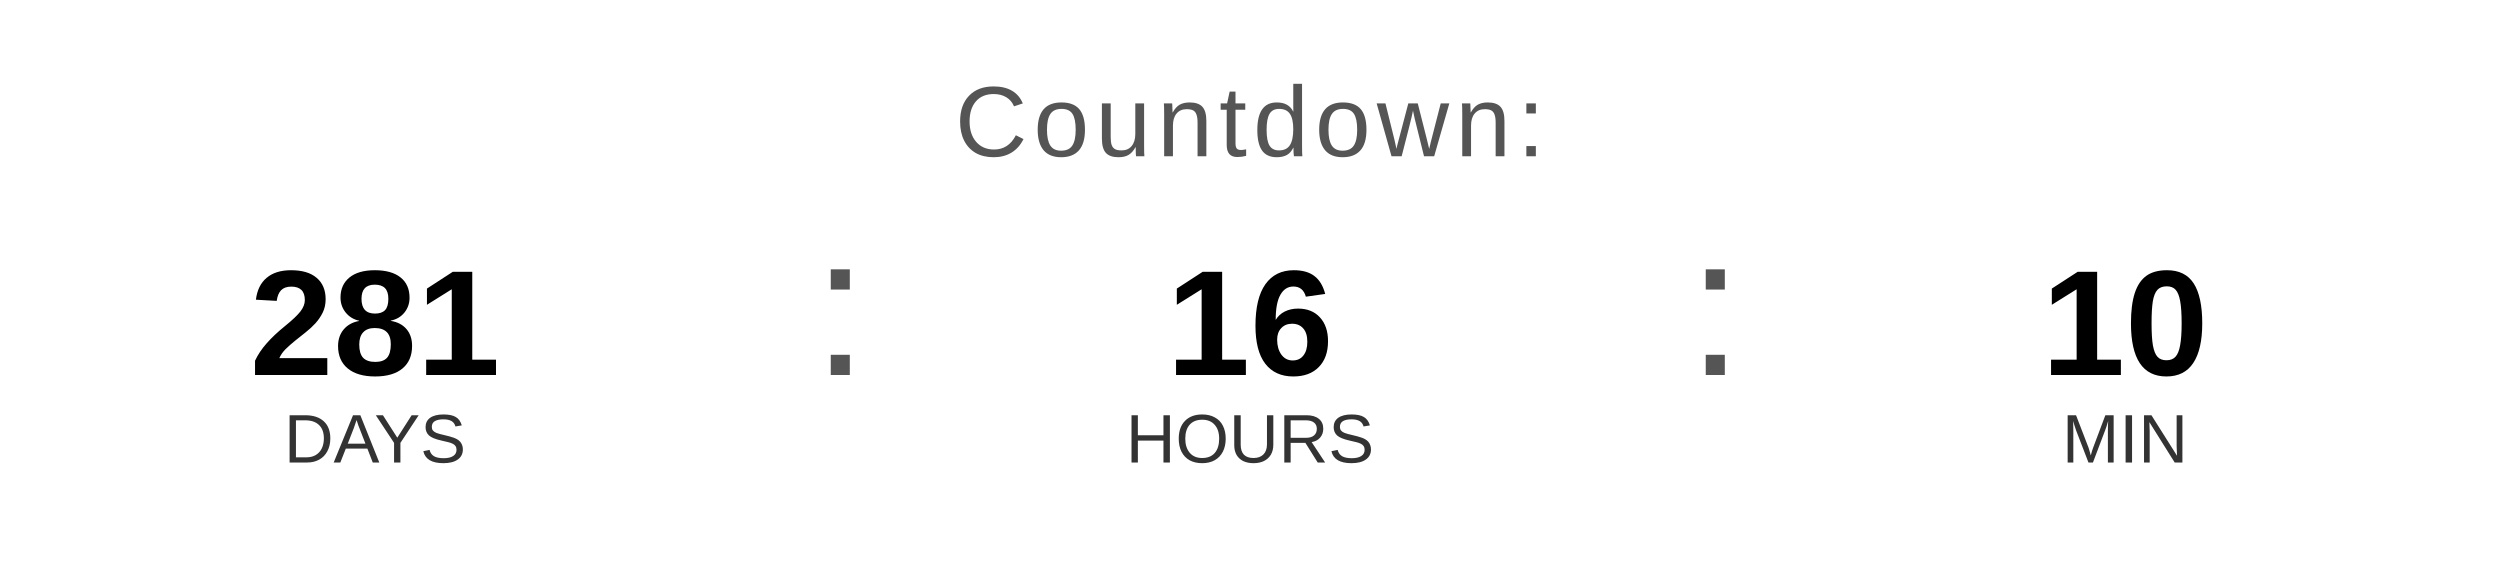
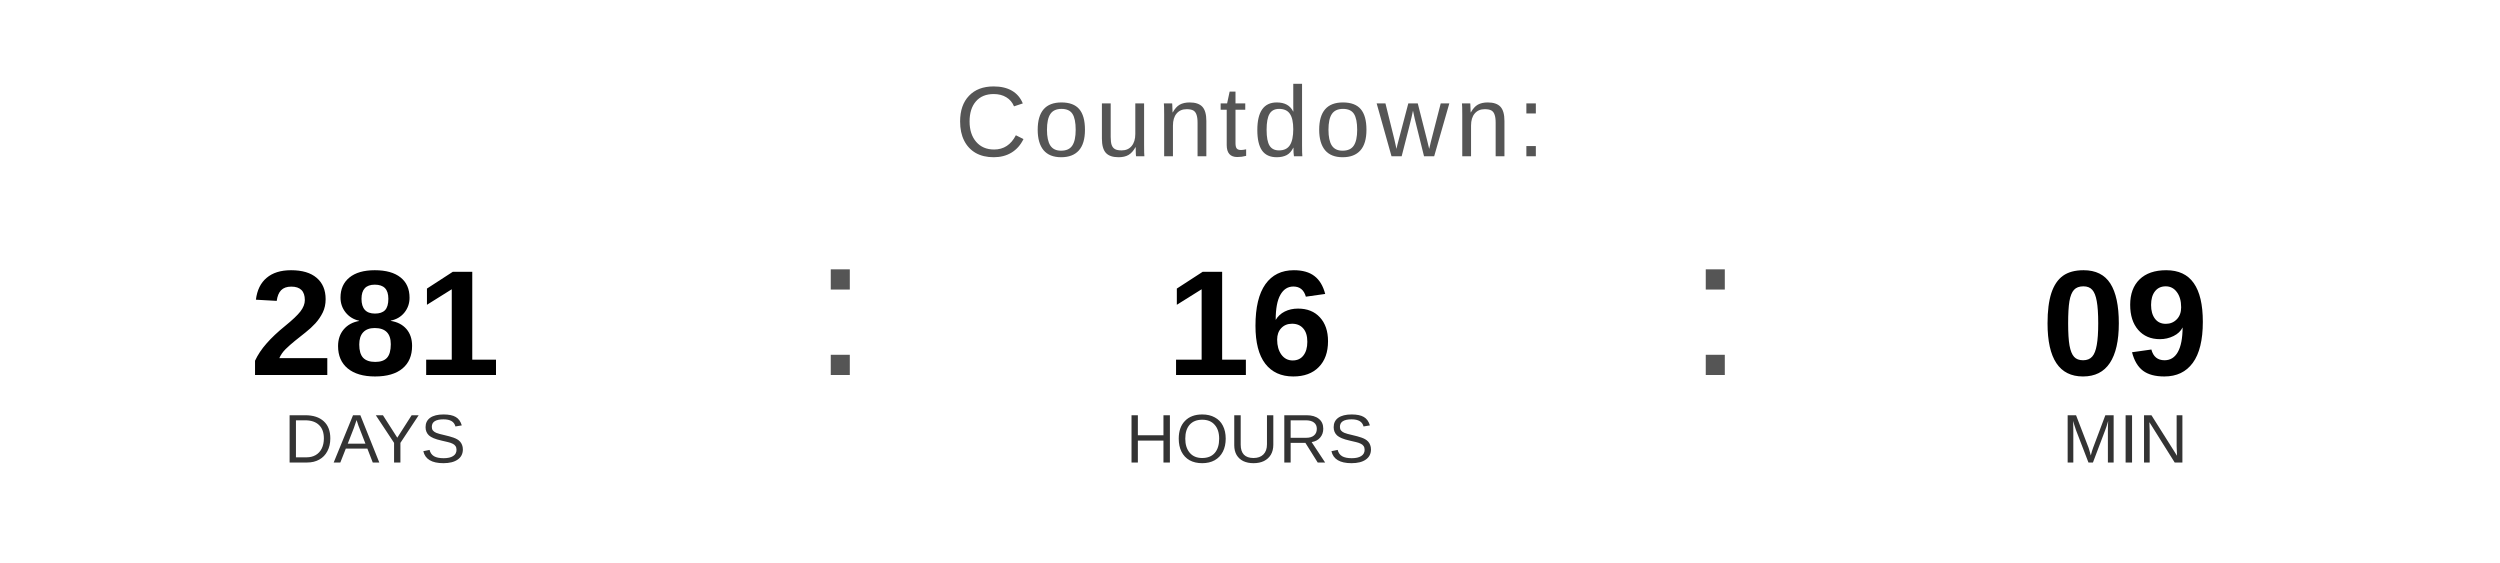
<svg xmlns="http://www.w3.org/2000/svg" width="400" height="90" viewBox="0 0 400 90">
  <text x="200" y="25" font-family="Arial, Helvetica, sans-serif" font-size="16" fill="#555555" text-anchor="middle" letter-spacing="1">
    Countdown:
  </text>
  <text x="60" y="60" font-family="Arial, Helvetica, sans-serif" font-size="24" font-weight="bold" fill="#000000" text-anchor="middle">281</text>
  <text x="60" y="74" font-family="Arial, Helvetica, sans-serif" font-size="11" fill="#333333" text-anchor="middle">DAYS</text>
  <text x="130" y="60" font-family="Arial, sans-serif" font-size="32" fill="#555555">:</text>
  <text x="200" y="60" font-family="Arial, Helvetica, sans-serif" font-size="24" font-weight="bold" fill="#000000" text-anchor="middle">16</text>
  <text x="200" y="74" font-family="Arial, Helvetica, sans-serif" font-size="11" fill="#333333" text-anchor="middle">HOURS</text>
  <text x="270" y="60" font-family="Arial, sans-serif" font-size="32" fill="#555555">:</text>
-   <text x="340" y="60" font-family="Arial, Helvetica, sans-serif" font-size="24" font-weight="bold" fill="#000000" text-anchor="middle">10</text>
+   <text x="340" y="60" font-family="Arial, Helvetica, sans-serif" font-size="24" font-weight="bold" fill="#000000" text-anchor="middle">09</text>
  <text x="340" y="74" font-family="Arial, Helvetica, sans-serif" font-size="11" fill="#333333" text-anchor="middle">MIN</text>
</svg>
